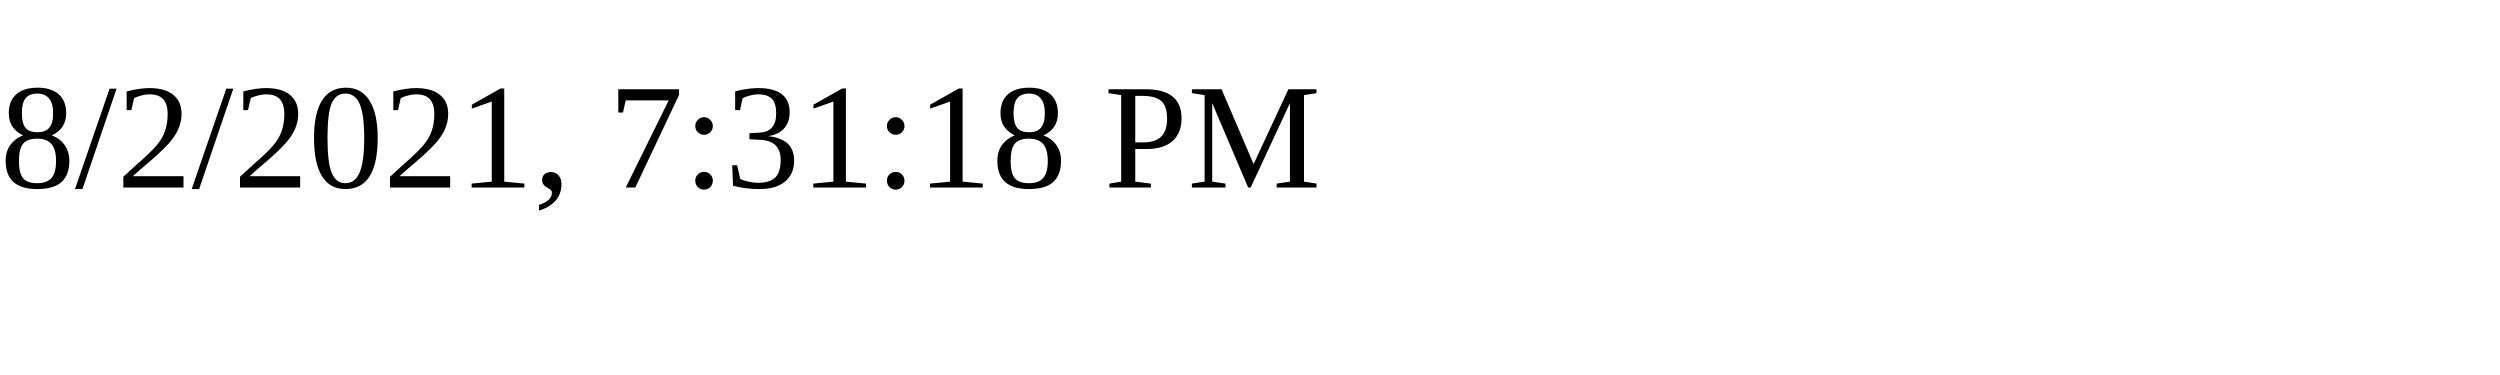
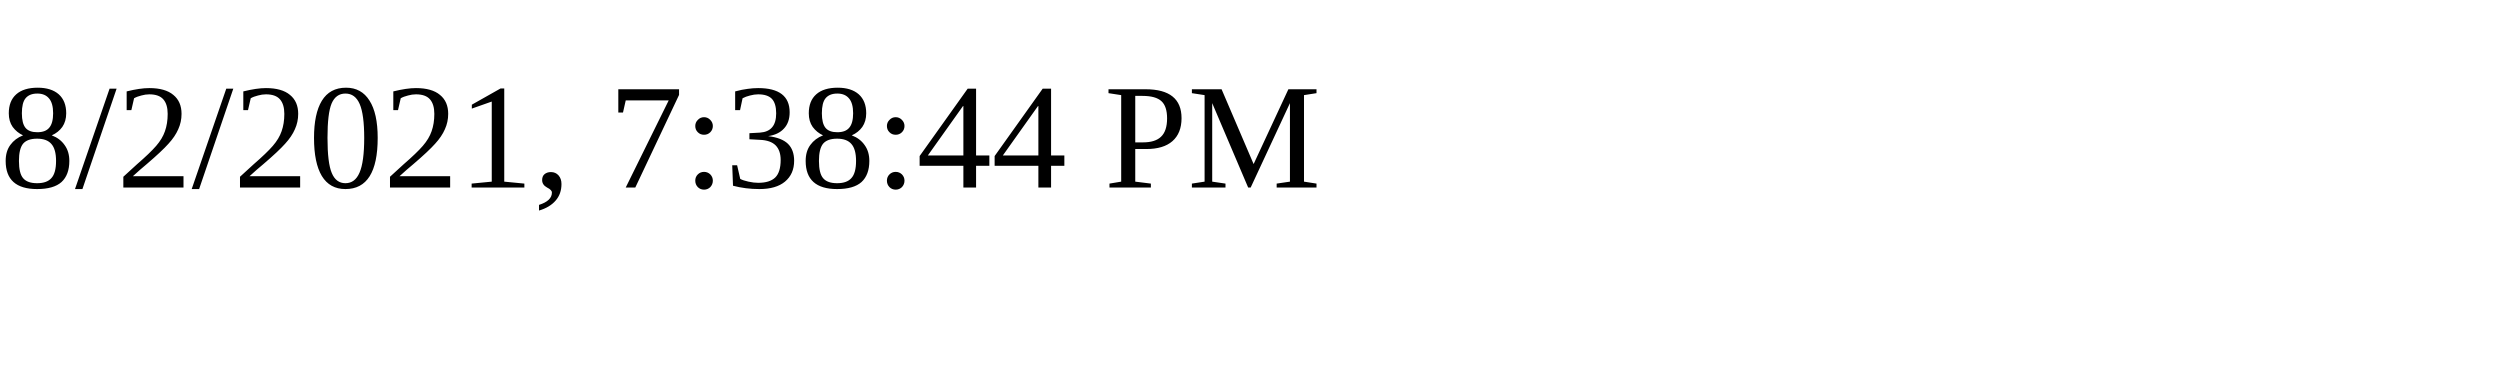
<svg xmlns="http://www.w3.org/2000/svg" height="30" width="200">
-   <text x="0" y="15">8/2/2021, 7:31:18 PM</text>
+   <text x="0" y="15">8/2/2021, 7:38:44 PM</text>
</svg>
